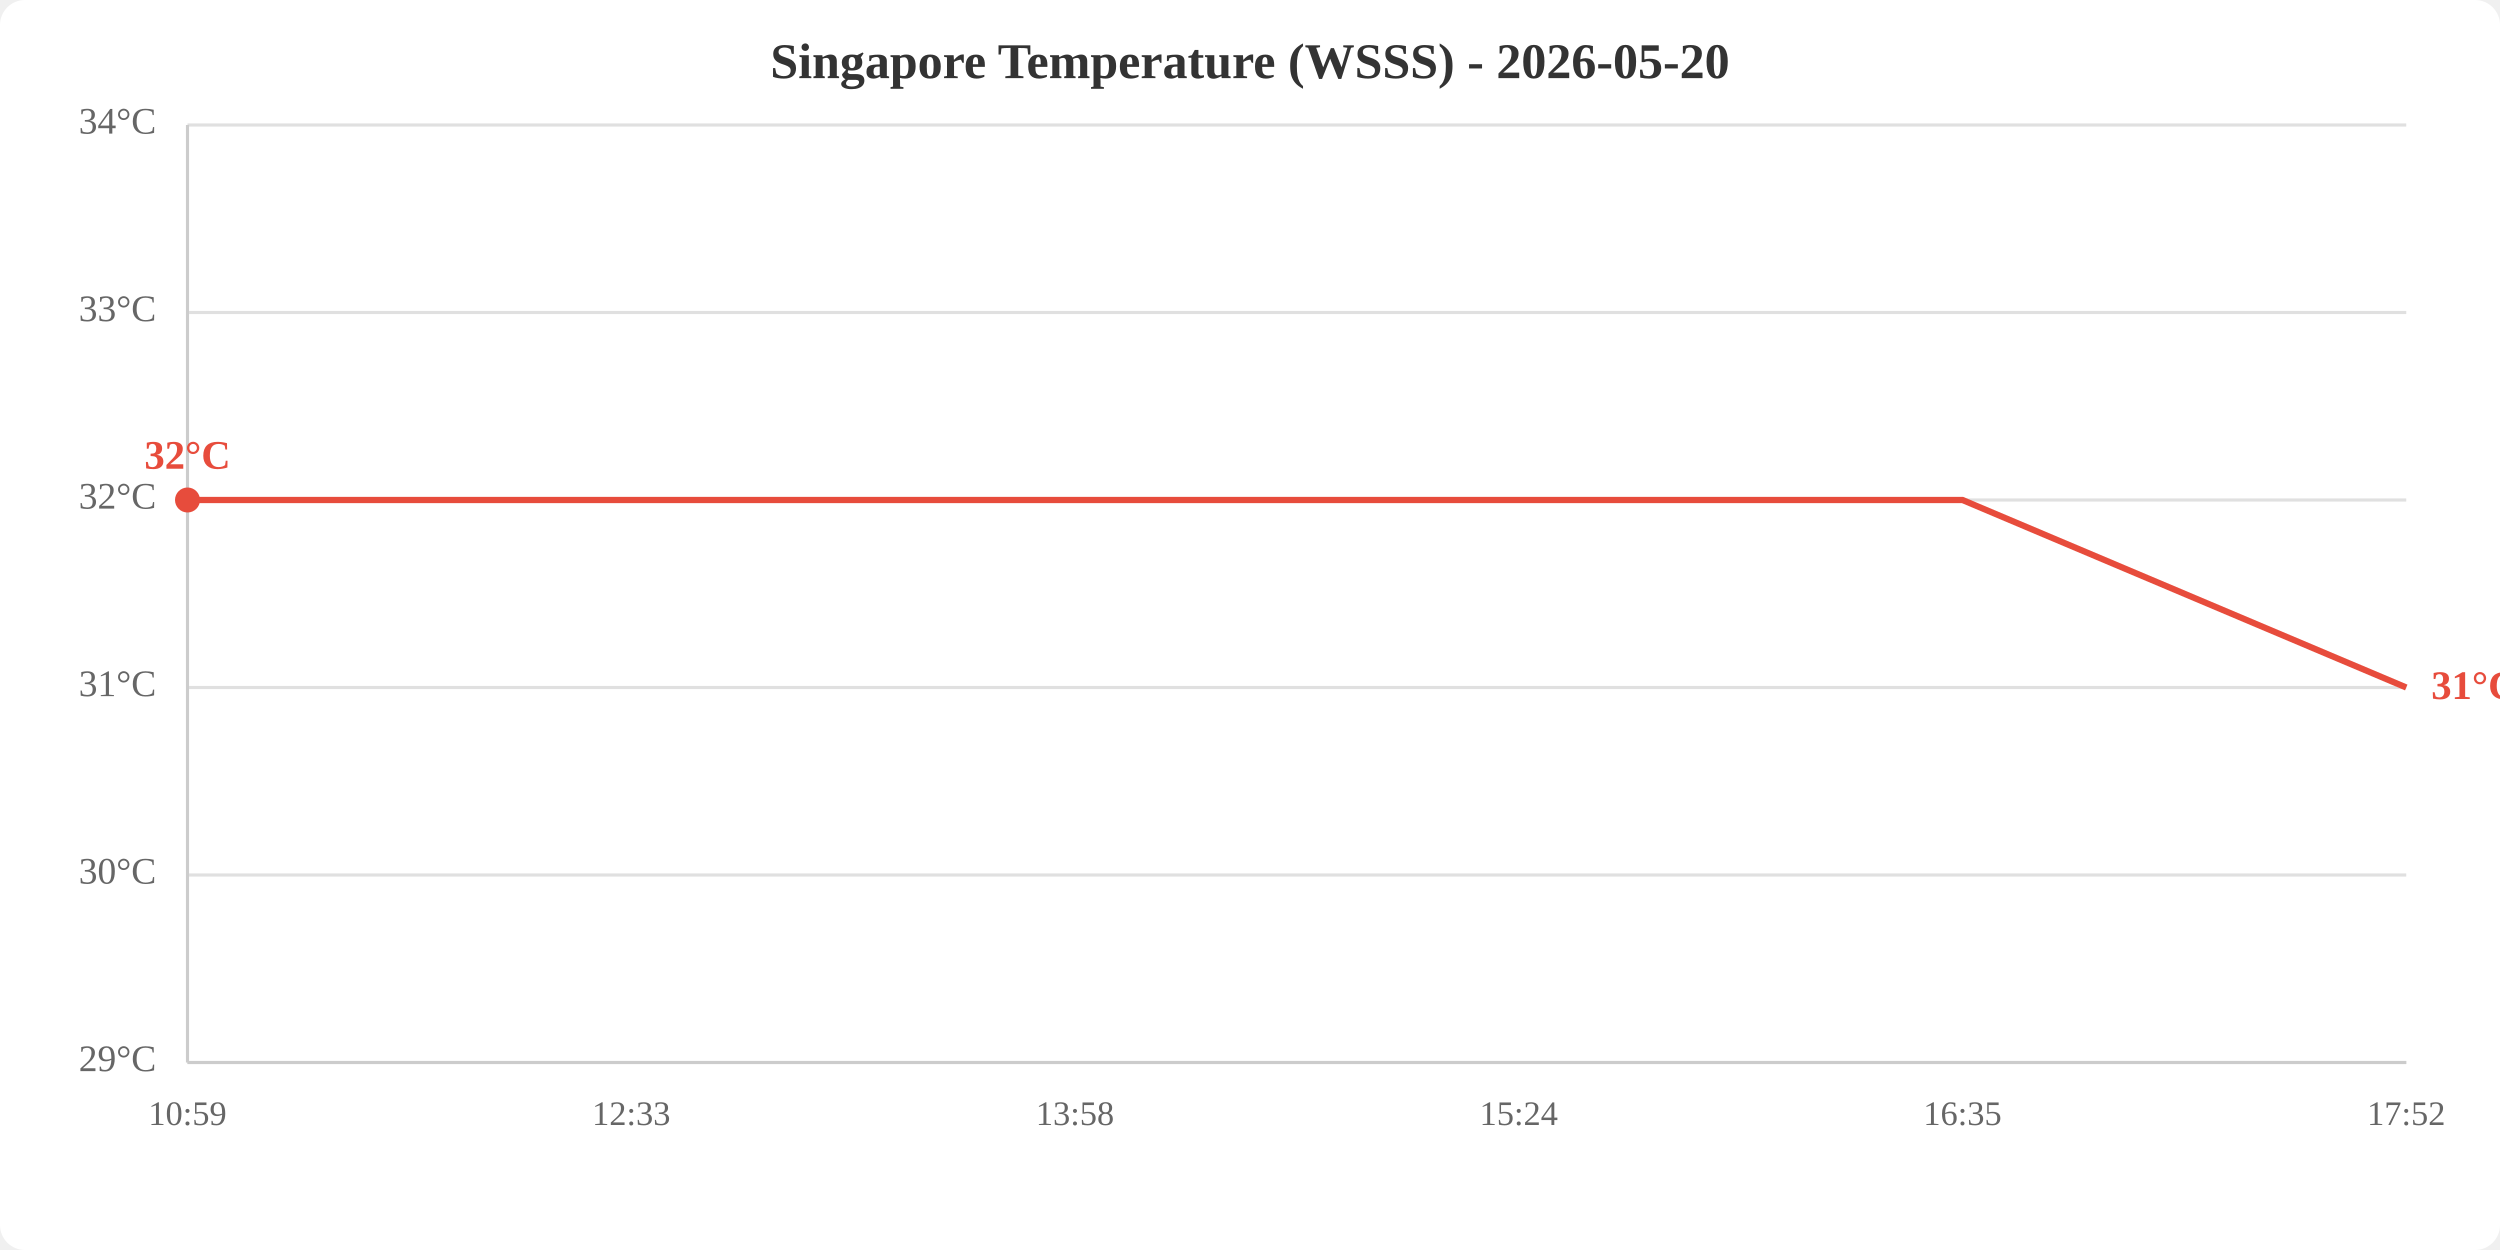
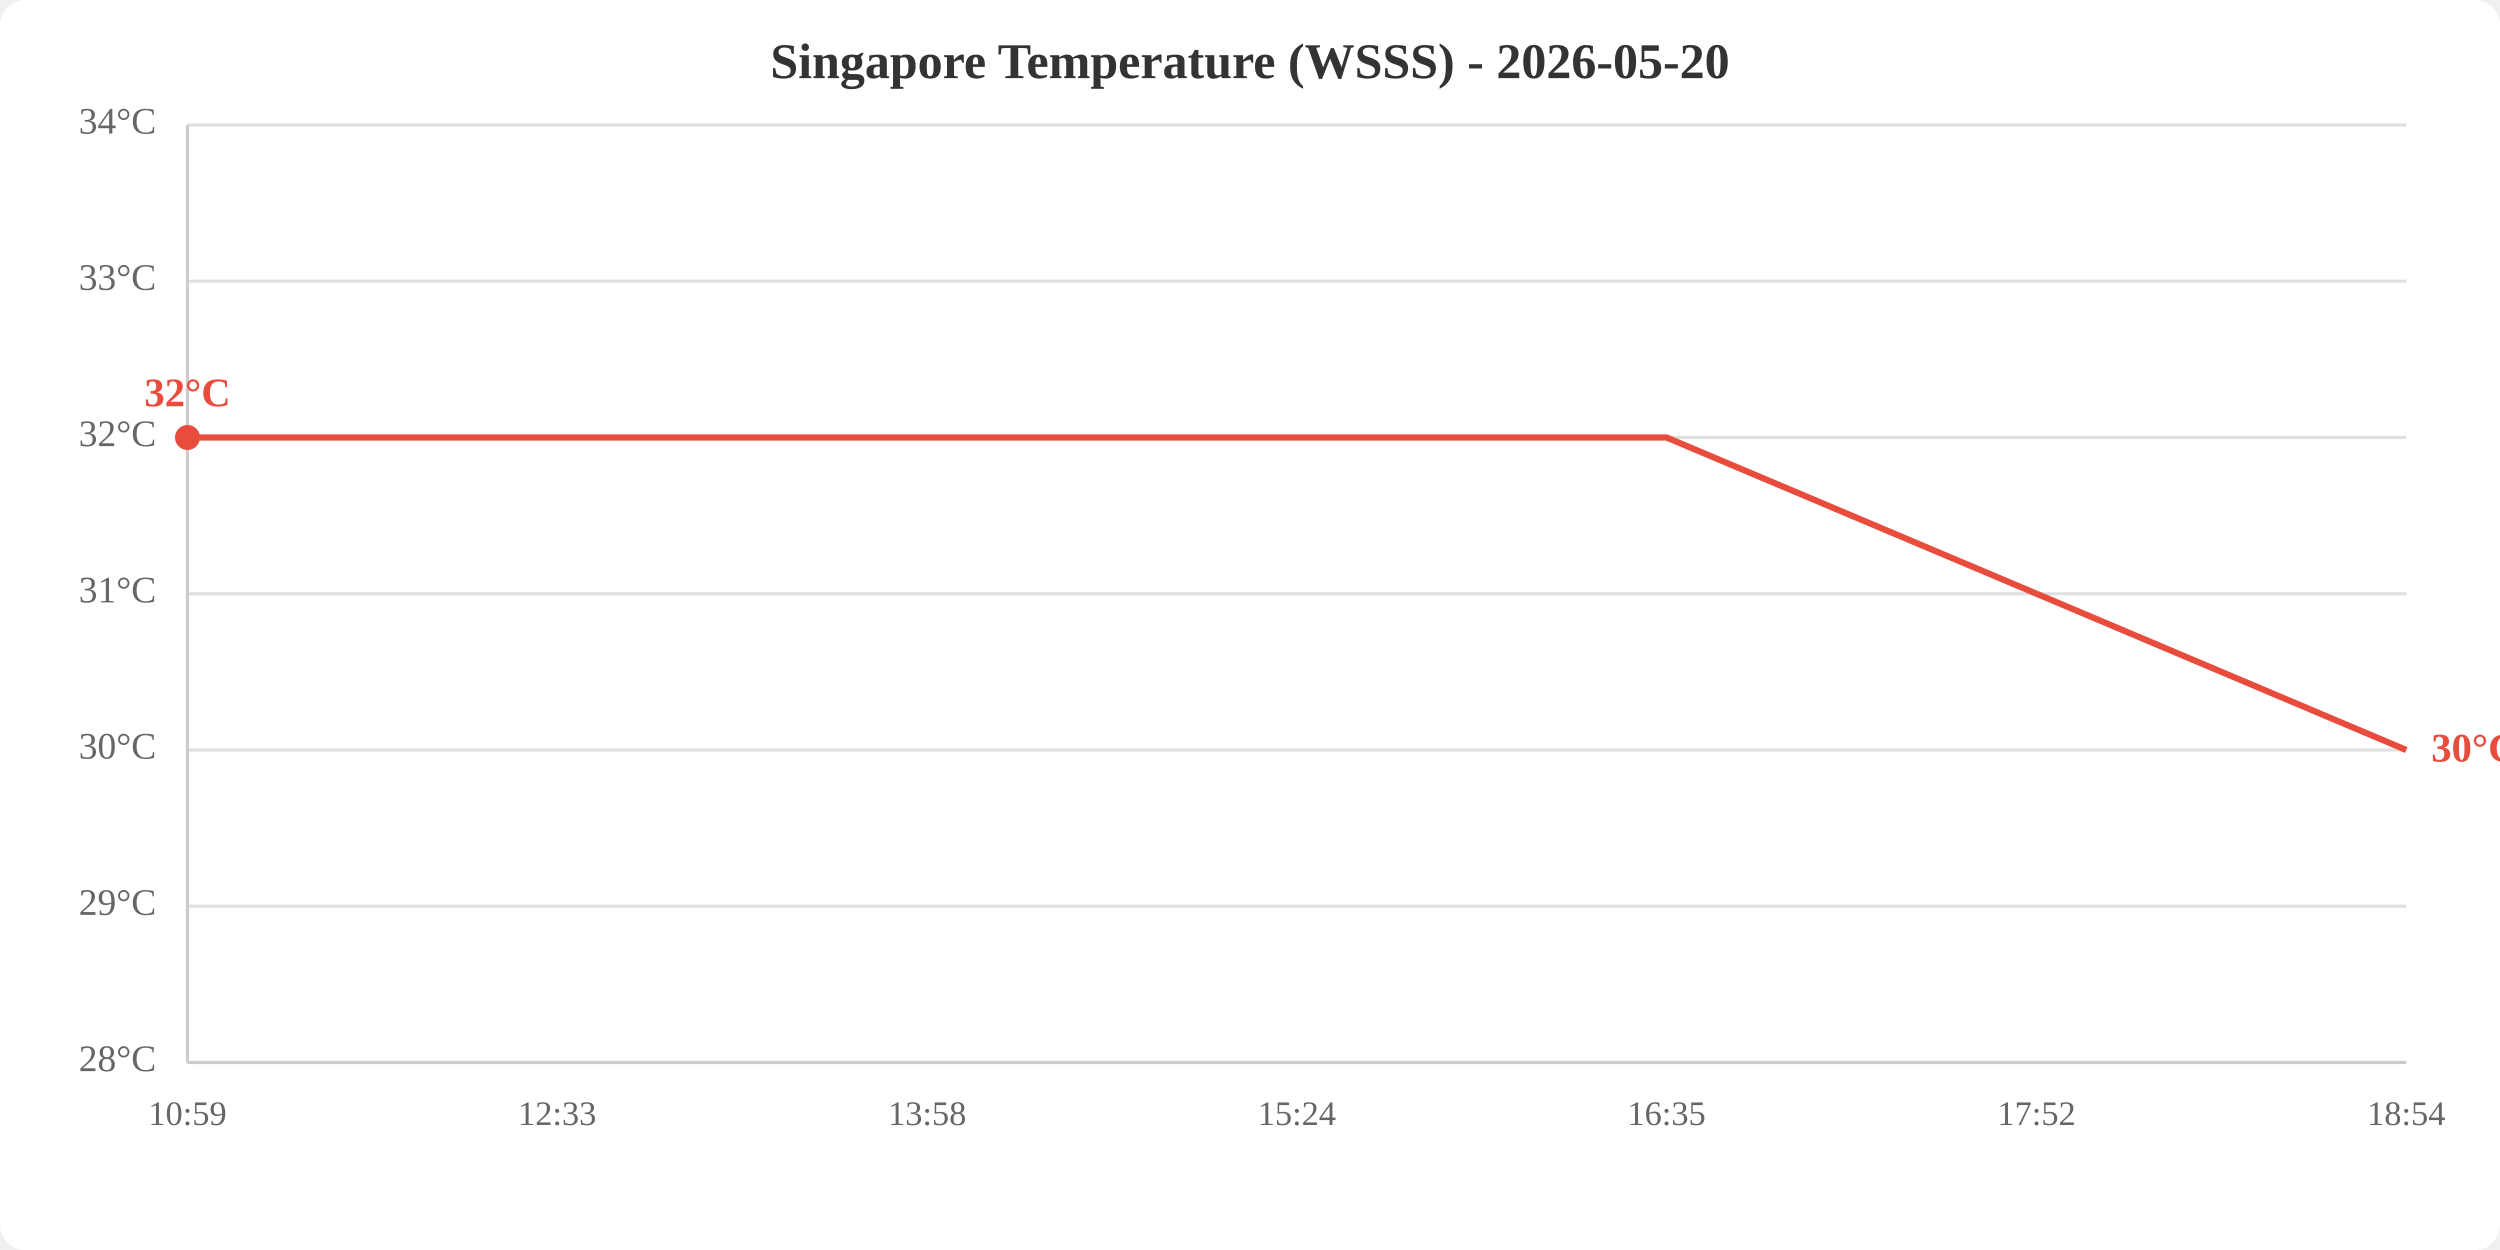
<svg xmlns="http://www.w3.org/2000/svg" viewBox="0 0 800 400" width="800" height="400">
  <rect width="800" height="400" fill="white" rx="8" />
  <text x="400.0" y="25" text-anchor="middle" font-size="16" font-weight="bold" fill="#333">Singapore Temperature (WSSS) - 2026-05-20</text>
  <line x1="60" y1="340.0" x2="770" y2="340.0" stroke="#e0e0e0" stroke-width="1" />
-   <line x1="60" y1="280.0" x2="770" y2="280.0" stroke="#e0e0e0" stroke-width="1" />
-   <line x1="60" y1="220.0" x2="770" y2="220.0" stroke="#e0e0e0" stroke-width="1" />
-   <line x1="60" y1="160.0" x2="770" y2="160.0" stroke="#e0e0e0" stroke-width="1" />
-   <line x1="60" y1="100.0" x2="770" y2="100.0" stroke="#e0e0e0" stroke-width="1" />
+   <line x1="60" y1="290.0" x2="770" y2="290.0" stroke="#e0e0e0" stroke-width="1" />
+   <line x1="60" y1="240.0" x2="770" y2="240.0" stroke="#e0e0e0" stroke-width="1" />
+   <line x1="60" y1="190.0" x2="770" y2="190.0" stroke="#e0e0e0" stroke-width="1" />
+   <line x1="60" y1="140.0" x2="770" y2="140.0" stroke="#e0e0e0" stroke-width="1" />
+   <line x1="60" y1="90.0" x2="770" y2="90.0" stroke="#e0e0e0" stroke-width="1" />
  <line x1="60" y1="40.0" x2="770" y2="40.0" stroke="#e0e0e0" stroke-width="1" />
-   <text x="50" y="340.0" text-anchor="end" dominant-baseline="middle" fill="#666" font-size="12">29°C</text>
-   <text x="50" y="280.0" text-anchor="end" dominant-baseline="middle" fill="#666" font-size="12">30°C</text>
-   <text x="50" y="220.0" text-anchor="end" dominant-baseline="middle" fill="#666" font-size="12">31°C</text>
-   <text x="50" y="160.0" text-anchor="end" dominant-baseline="middle" fill="#666" font-size="12">32°C</text>
-   <text x="50" y="100.0" text-anchor="end" dominant-baseline="middle" fill="#666" font-size="12">33°C</text>
+   <text x="50" y="340.0" text-anchor="end" dominant-baseline="middle" fill="#666" font-size="12">28°C</text>
+   <text x="50" y="290.0" text-anchor="end" dominant-baseline="middle" fill="#666" font-size="12">29°C</text>
+   <text x="50" y="240.0" text-anchor="end" dominant-baseline="middle" fill="#666" font-size="12">30°C</text>
+   <text x="50" y="190.0" text-anchor="end" dominant-baseline="middle" fill="#666" font-size="12">31°C</text>
+   <text x="50" y="140.0" text-anchor="end" dominant-baseline="middle" fill="#666" font-size="12">32°C</text>
+   <text x="50" y="90.0" text-anchor="end" dominant-baseline="middle" fill="#666" font-size="12">33°C</text>
  <text x="50" y="40.0" text-anchor="end" dominant-baseline="middle" fill="#666" font-size="12">34°C</text>
  <text x="60.0" y="360" text-anchor="middle" fill="#666" font-size="11">10:59</text>
-   <text x="202.0" y="360" text-anchor="middle" fill="#666" font-size="11">12:33</text>
-   <text x="344.0" y="360" text-anchor="middle" fill="#666" font-size="11">13:58</text>
-   <text x="486.0" y="360" text-anchor="middle" fill="#666" font-size="11">15:24</text>
-   <text x="628.0" y="360" text-anchor="middle" fill="#666" font-size="11">16:35</text>
-   <text x="770.0" y="360" text-anchor="middle" fill="#666" font-size="11">17:52</text>
+   <text x="178.3" y="360" text-anchor="middle" fill="#666" font-size="11">12:33</text>
+   <text x="296.7" y="360" text-anchor="middle" fill="#666" font-size="11">13:58</text>
+   <text x="415.0" y="360" text-anchor="middle" fill="#666" font-size="11">15:24</text>
+   <text x="533.3" y="360" text-anchor="middle" fill="#666" font-size="11">16:35</text>
+   <text x="651.7" y="360" text-anchor="middle" fill="#666" font-size="11">17:52</text>
+   <text x="770.0" y="360" text-anchor="middle" fill="#666" font-size="11">18:54</text>
  <line x1="60" y1="40" x2="60" y2="340" stroke="#ccc" stroke-width="1" />
  <line x1="60" y1="340" x2="770" y2="340" stroke="#ccc" stroke-width="1" />
-   <polyline points="60.0,160.0 202.0,160.0 344.0,160.0 486.0,160.0 628.0,160.0 770.0,220.0" fill="none" stroke="#e74c3c" stroke-width="2" />
-   <circle cx="60.0" cy="160.0" r="4" fill="#e74c3c" />
-   <text x="60.0" y="150.0" text-anchor="middle" fill="#e74c3c" font-size="13" font-weight="bold">32°C</text>
-   <text x="778.0" y="220.0" fill="#e74c3c" font-size="13" font-weight="bold" dominant-baseline="middle">31°C</text>
+   <polyline points="60.0,140.0 178.3,140.0 296.7,140.0 415.0,140.0 533.3,140.0 651.7,190.0 770.0,240.0" fill="none" stroke="#e74c3c" stroke-width="2" />
+   <circle cx="60.0" cy="140.0" r="4" fill="#e74c3c" />
+   <text x="60.0" y="130.0" text-anchor="middle" fill="#e74c3c" font-size="13" font-weight="bold">32°C</text>
+   <text x="778.0" y="240.0" fill="#e74c3c" font-size="13" font-weight="bold" dominant-baseline="middle">30°C</text>
</svg>
